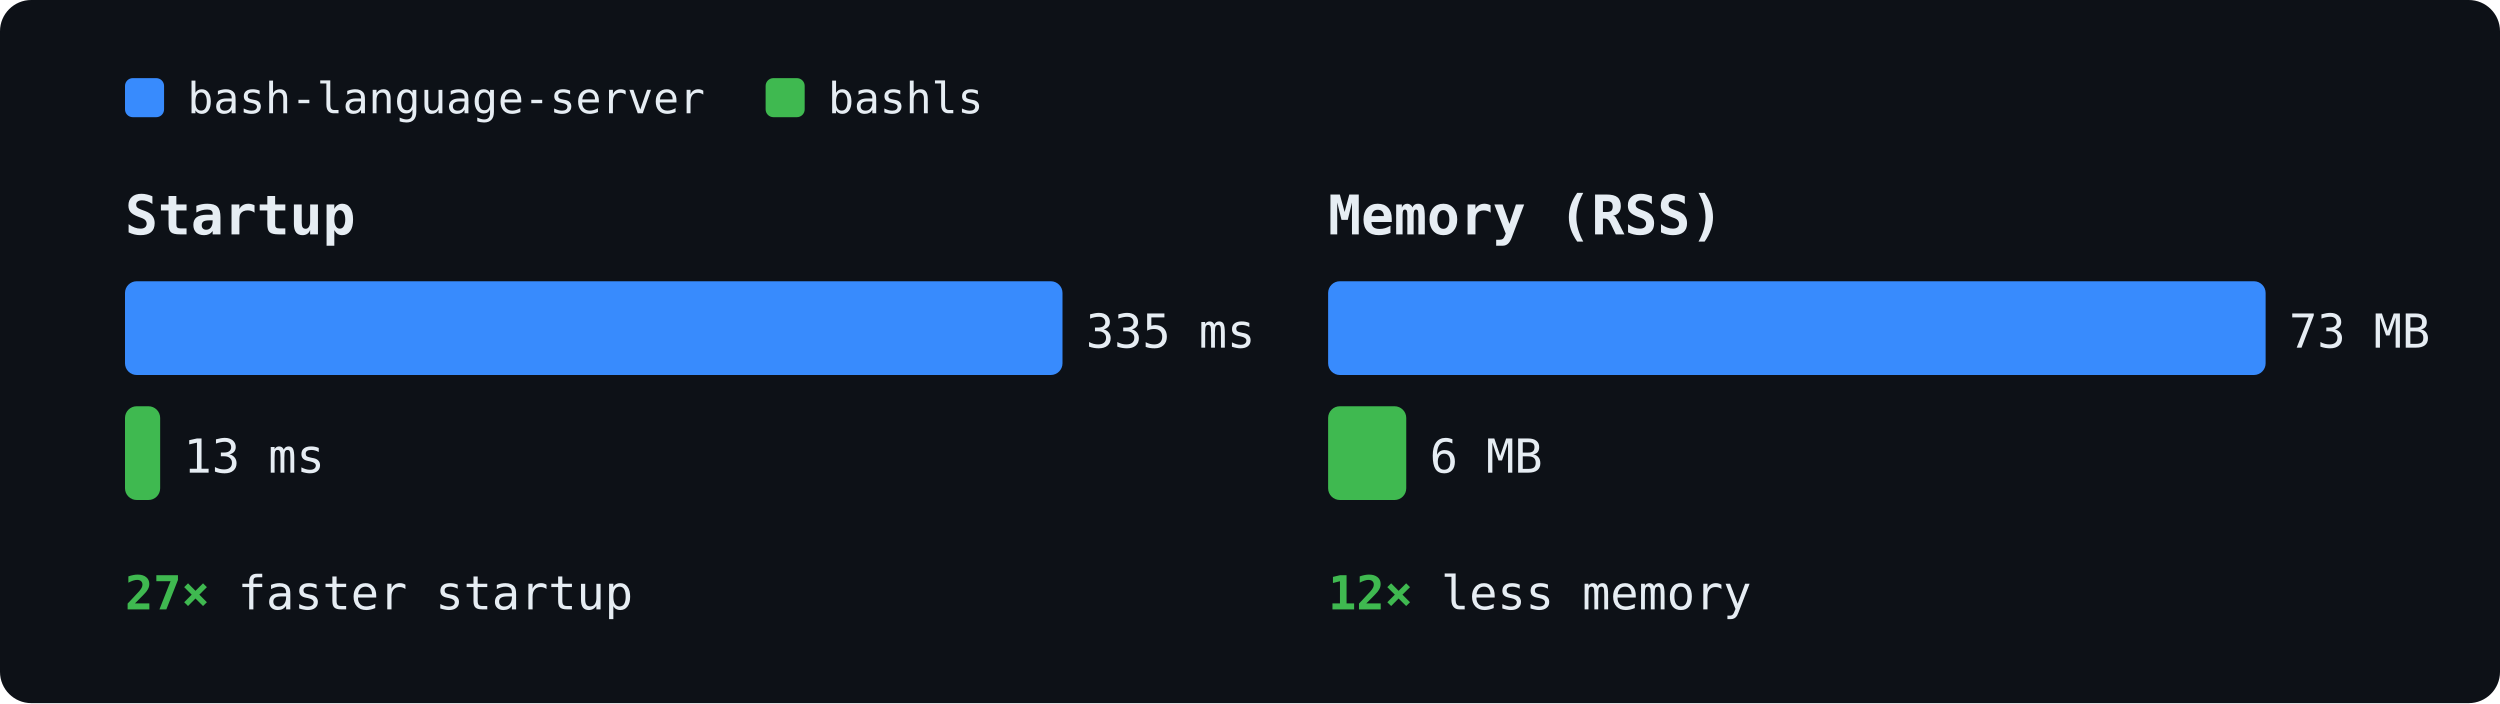
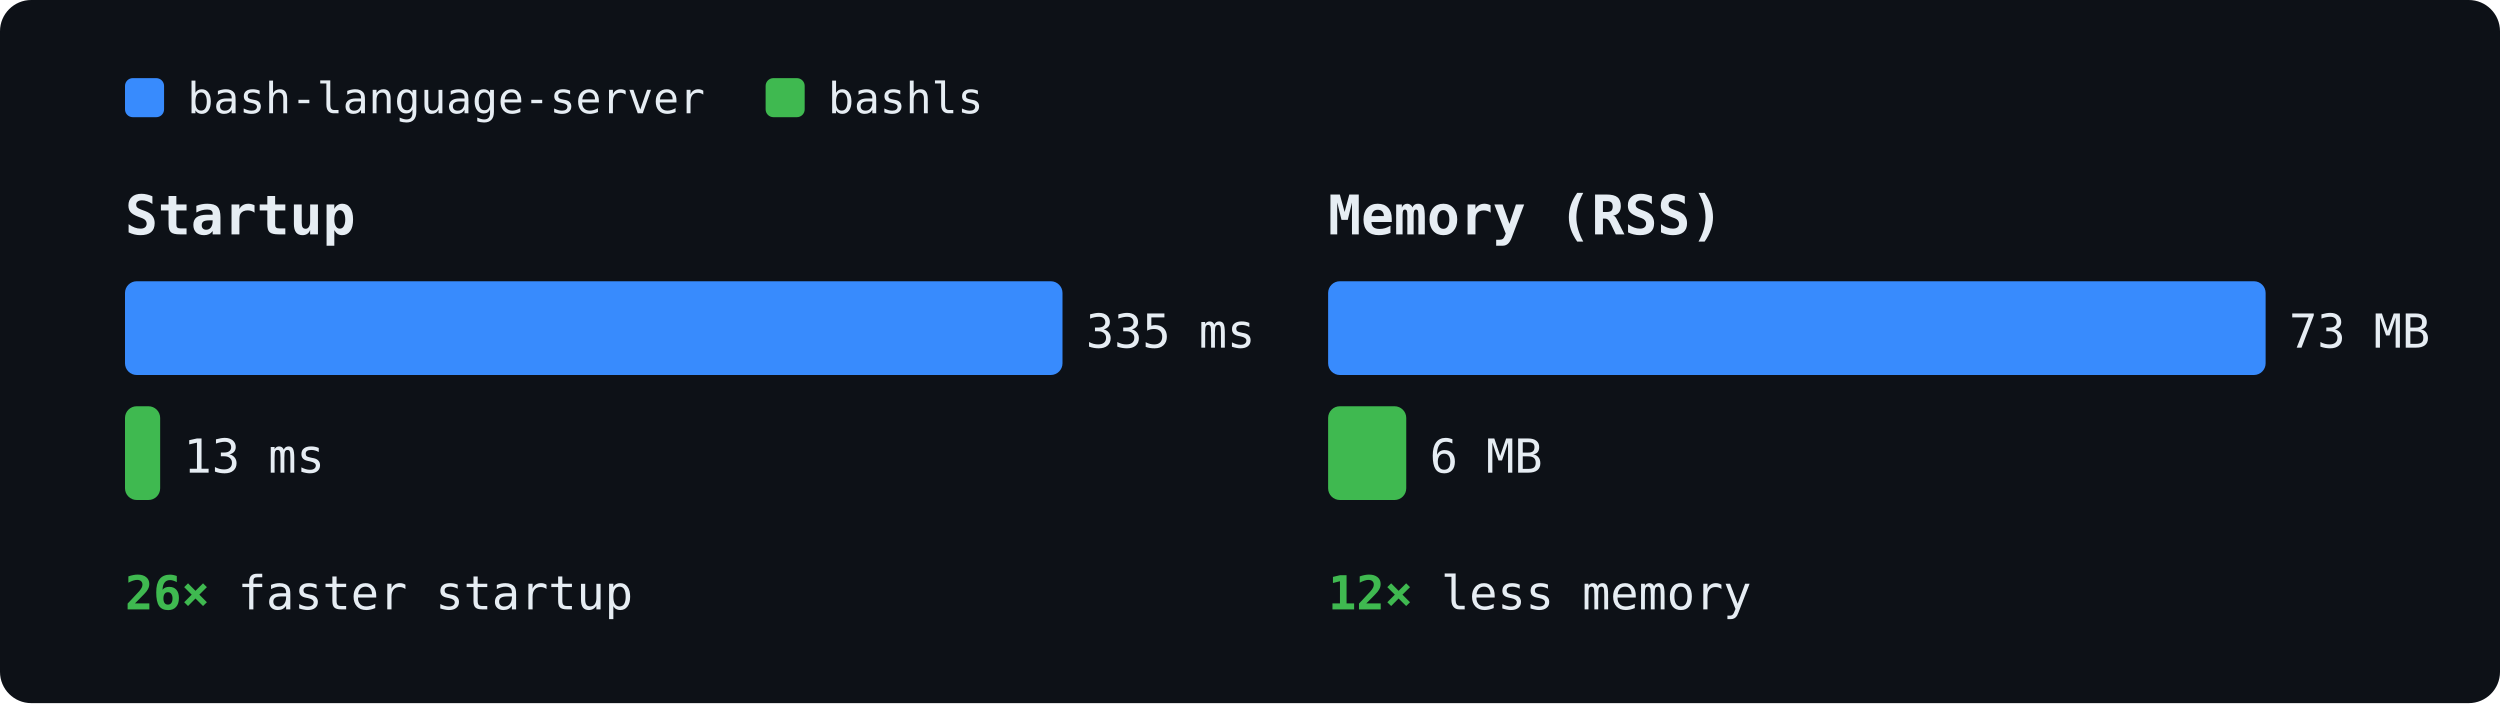
<svg xmlns="http://www.w3.org/2000/svg" width="640" height="180" font-family="ui-monospace,SFMono-Regular,Menlo,Monaco,Consolas,monospace" font-size="13">
  <rect width="640" height="180" fill="#0d1117" rx="8" />
  <rect x="32" y="20" width="10" height="10" fill="#388bfd" rx="2" />
  <text x="48" y="29" fill="#e6edf3" font-size="11">bash-language-server</text>
  <rect x="196" y="20" width="10" height="10" fill="#3fb950" rx="2" />
  <text x="212" y="29" fill="#e6edf3" font-size="11">bashls</text>
  <text x="32" y="60" fill="#e6edf3" font-size="14" font-weight="600">Startup</text>
  <rect x="32" y="72" width="240" height="24" fill="#388bfd" rx="3" />
  <text x="278" y="89" fill="#e6edf3" font-size="12">335 ms</text>
  <rect x="32" y="104" width="9" height="24" fill="#3fb950" rx="3" />
  <text x="47" y="121" fill="#e6edf3" font-size="12">13 ms</text>
  <text x="32" y="156" fill="#e6edf3" font-size="12">
-     <tspan font-weight="600" fill="#3fb950">27×</tspan> faster startup</text>
+     <tspan font-weight="600" fill="#3fb950">26×</tspan> faster startup</text>
  <text x="340" y="60" fill="#e6edf3" font-size="14" font-weight="600">Memory (RSS)</text>
  <rect x="340" y="72" width="240" height="24" fill="#388bfd" rx="3" />
  <text x="586" y="89" fill="#e6edf3" font-size="12">73 MB</text>
  <rect x="340" y="104" width="20" height="24" fill="#3fb950" rx="3" />
  <text x="366" y="121" fill="#e6edf3" font-size="12">6 MB</text>
  <text x="340" y="156" fill="#e6edf3" font-size="12">
    <tspan font-weight="600" fill="#3fb950">12×</tspan> less memory</text>
</svg>
